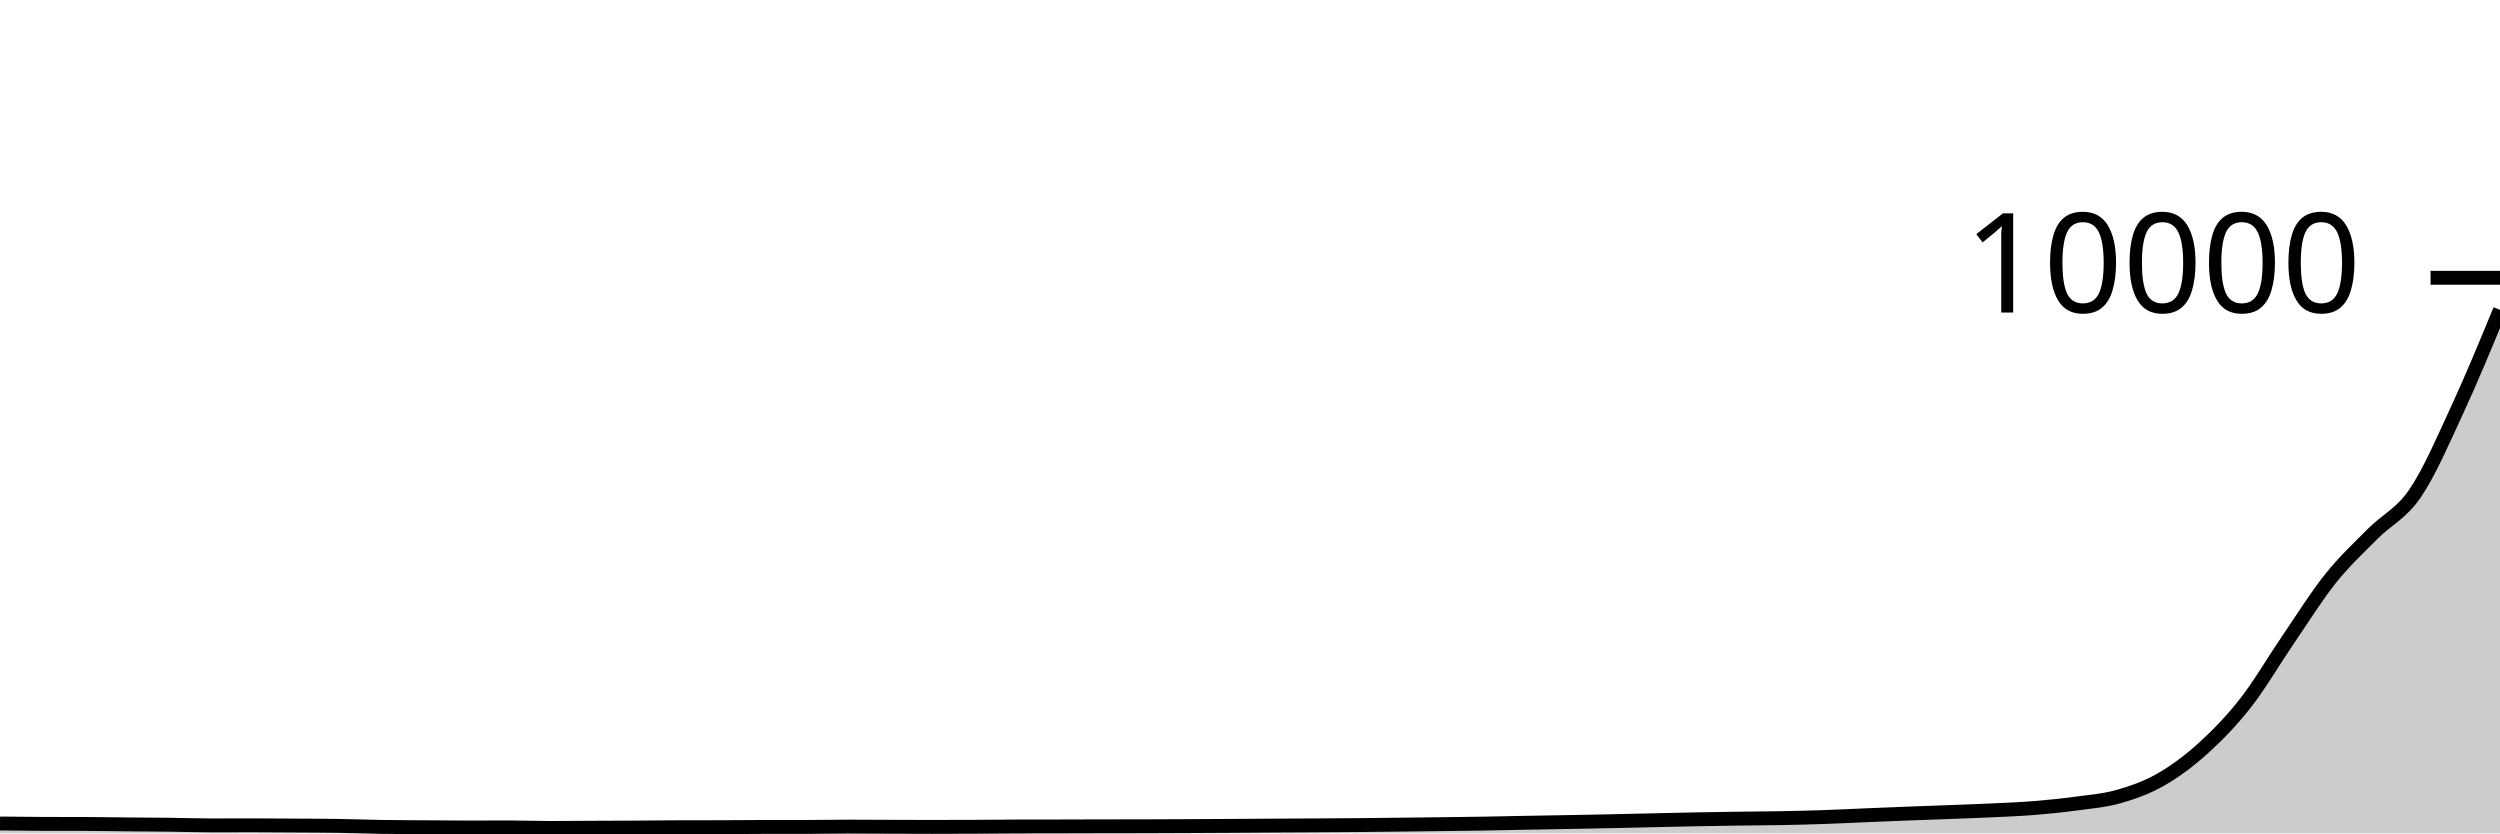
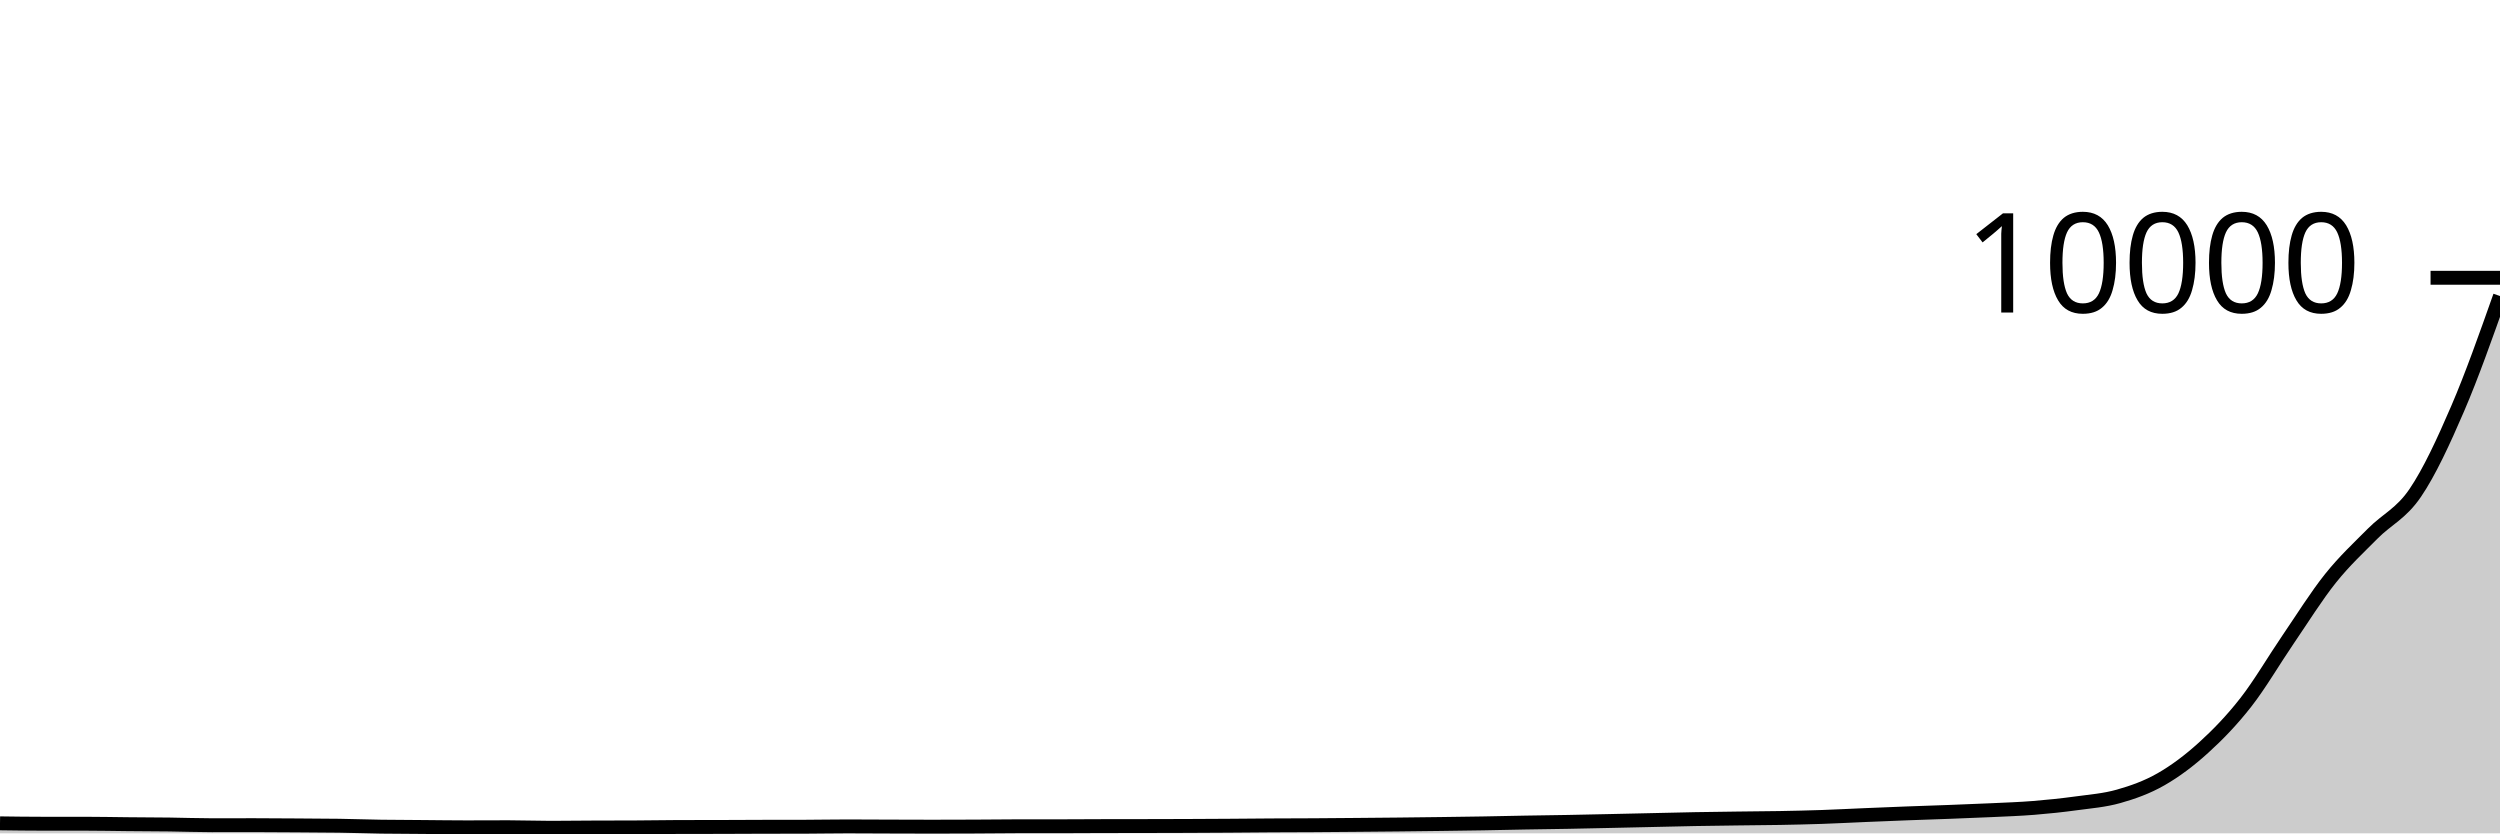
<svg xmlns="http://www.w3.org/2000/svg" viewBox="0 0 180 60">
  <g transform="translate(0,20)">
-     <path class="area" fill="rgba(0, 0, 0, 0.2)" d="M0,39.292C1.017,39.305,2.034,39.317,3.051,39.32C4.068,39.323,5.085,39.321,6.102,39.324C7.119,39.327,8.136,39.347,9.153,39.356C10.169,39.365,11.186,39.368,12.203,39.38C13.22,39.392,14.237,39.428,15.254,39.428C16.271,39.428,17.288,39.424,18.305,39.424C19.322,39.424,20.339,39.433,21.356,39.44C22.373,39.447,23.39,39.448,24.407,39.464C25.424,39.48,26.441,39.52,27.458,39.536C28.475,39.552,29.492,39.553,30.508,39.56C31.525,39.567,32.542,39.58,33.559,39.58C34.576,39.58,35.593,39.572,36.61,39.572C37.627,39.572,38.644,39.612,39.661,39.612C40.678,39.612,41.695,39.601,42.712,39.596C43.729,39.591,44.746,39.59,45.763,39.584C46.78,39.578,47.797,39.563,48.814,39.56C49.831,39.557,50.847,39.559,51.864,39.556C52.881,39.553,53.898,39.54,54.915,39.54C55.932,39.54,56.949,39.54,57.966,39.54C58.983,39.54,60,39.516,61.017,39.516C62.034,39.516,63.051,39.525,64.068,39.528C65.085,39.531,66.102,39.536,67.119,39.536C68.136,39.536,69.153,39.533,70.169,39.528C71.186,39.523,72.203,39.511,73.22,39.508C74.237,39.505,75.254,39.506,76.271,39.504C77.288,39.502,78.305,39.498,79.322,39.496C80.339,39.494,81.356,39.495,82.373,39.492C83.39,39.489,84.407,39.485,85.424,39.48C86.441,39.475,87.458,39.47,88.475,39.464C89.492,39.458,90.508,39.45,91.525,39.444C92.542,39.438,93.559,39.434,94.576,39.428C95.593,39.422,96.61,39.417,97.627,39.408C98.644,39.399,99.661,39.387,100.678,39.376C101.695,39.365,102.712,39.353,103.729,39.34C104.746,39.327,105.763,39.317,106.78,39.3C107.797,39.283,108.814,39.259,109.831,39.24C110.847,39.221,111.864,39.207,112.881,39.188C113.898,39.169,114.915,39.149,115.932,39.128C116.949,39.107,117.966,39.083,118.983,39.06C120,39.037,121.017,39.011,122.034,38.992C123.051,38.973,124.068,38.958,125.085,38.944C126.102,38.93,127.119,38.927,128.136,38.908C129.153,38.889,130.169,38.866,131.186,38.832C132.203,38.798,133.22,38.746,134.237,38.704C135.254,38.662,136.271,38.619,137.288,38.58C138.305,38.541,139.322,38.507,140.339,38.468C141.356,38.429,142.373,38.396,143.39,38.348C144.407,38.3,145.424,38.262,146.441,38.18C147.458,38.098,148.475,37.994,149.492,37.856C150.508,37.718,151.525,37.641,152.542,37.352C153.559,37.063,154.576,36.702,155.593,36.12C156.61,35.538,157.627,34.781,158.644,33.86C159.661,32.939,160.678,31.893,161.695,30.592C162.712,29.291,163.729,27.541,164.746,26.052C165.763,24.563,166.78,22.927,167.797,21.656C168.814,20.385,169.831,19.449,170.847,18.424C171.864,17.399,172.881,17.001,173.898,15.504C174.915,14.007,175.932,11.643,176.949,9.444C177.966,7.245,178.983,4.779,180,2.312L180,40C178.983,40,177.966,40,176.949,40C175.932,40,174.915,40,173.898,40C172.881,40,171.864,40,170.847,40C169.831,40,168.814,40,167.797,40C166.78,40,165.763,40,164.746,40C163.729,40,162.712,40,161.695,40C160.678,40,159.661,40,158.644,40C157.627,40,156.61,40,155.593,40C154.576,40,153.559,40,152.542,40C151.525,40,150.508,40,149.492,40C148.475,40,147.458,40,146.441,40C145.424,40,144.407,40,143.39,40C142.373,40,141.356,40,140.339,40C139.322,40,138.305,40,137.288,40C136.271,40,135.254,40,134.237,40C133.22,40,132.203,40,131.186,40C130.169,40,129.153,40,128.136,40C127.119,40,126.102,40,125.085,40C124.068,40,123.051,40,122.034,40C121.017,40,120,40,118.983,40C117.966,40,116.949,40,115.932,40C114.915,40,113.898,40,112.881,40C111.864,40,110.847,40,109.831,40C108.814,40,107.797,40,106.78,40C105.763,40,104.746,40,103.729,40C102.712,40,101.695,40,100.678,40C99.661,40,98.644,40,97.627,40C96.61,40,95.593,40,94.576,40C93.559,40,92.542,40,91.525,40C90.508,40,89.492,40,88.475,40C87.458,40,86.441,40,85.424,40C84.407,40,83.39,40,82.373,40C81.356,40,80.339,40,79.322,40C78.305,40,77.288,40,76.271,40C75.254,40,74.237,40,73.22,40C72.203,40,71.186,40,70.169,40C69.153,40,68.136,40,67.119,40C66.102,40,65.085,40,64.068,40C63.051,40,62.034,40,61.017,40C60,40,58.983,40,57.966,40C56.949,40,55.932,40,54.915,40C53.898,40,52.881,40,51.864,40C50.847,40,49.831,40,48.814,40C47.797,40,46.78,40,45.763,40C44.746,40,43.729,40,42.712,40C41.695,40,40.678,40,39.661,40C38.644,40,37.627,40,36.61,40C35.593,40,34.576,40,33.559,40C32.542,40,31.525,40,30.508,40C29.492,40,28.475,40,27.458,40C26.441,40,25.424,40,24.407,40C23.39,40,22.373,40,21.356,40C20.339,40,19.322,40,18.305,40C17.288,40,16.271,40,15.254,40C14.237,40,13.22,40,12.203,40C11.186,40,10.169,40,9.153,40C8.136,40,7.119,40,6.102,40C5.085,40,4.068,40,3.051,40C2.034,40,1.017,40,0,40Z" />
-     <path class="line" stroke="black" fill="none" d="M0,39.292C1.017,39.305,2.034,39.317,3.051,39.32C4.068,39.323,5.085,39.321,6.102,39.324C7.119,39.327,8.136,39.347,9.153,39.356C10.169,39.365,11.186,39.368,12.203,39.38C13.22,39.392,14.237,39.428,15.254,39.428C16.271,39.428,17.288,39.424,18.305,39.424C19.322,39.424,20.339,39.433,21.356,39.44C22.373,39.447,23.39,39.448,24.407,39.464C25.424,39.48,26.441,39.52,27.458,39.536C28.475,39.552,29.492,39.553,30.508,39.56C31.525,39.567,32.542,39.58,33.559,39.58C34.576,39.58,35.593,39.572,36.61,39.572C37.627,39.572,38.644,39.612,39.661,39.612C40.678,39.612,41.695,39.601,42.712,39.596C43.729,39.591,44.746,39.59,45.763,39.584C46.78,39.578,47.797,39.563,48.814,39.56C49.831,39.557,50.847,39.559,51.864,39.556C52.881,39.553,53.898,39.54,54.915,39.54C55.932,39.54,56.949,39.54,57.966,39.54C58.983,39.54,60,39.516,61.017,39.516C62.034,39.516,63.051,39.525,64.068,39.528C65.085,39.531,66.102,39.536,67.119,39.536C68.136,39.536,69.153,39.533,70.169,39.528C71.186,39.523,72.203,39.511,73.22,39.508C74.237,39.505,75.254,39.506,76.271,39.504C77.288,39.502,78.305,39.498,79.322,39.496C80.339,39.494,81.356,39.495,82.373,39.492C83.39,39.489,84.407,39.485,85.424,39.48C86.441,39.475,87.458,39.47,88.475,39.464C89.492,39.458,90.508,39.45,91.525,39.444C92.542,39.438,93.559,39.434,94.576,39.428C95.593,39.422,96.61,39.417,97.627,39.408C98.644,39.399,99.661,39.387,100.678,39.376C101.695,39.365,102.712,39.353,103.729,39.34C104.746,39.327,105.763,39.317,106.78,39.3C107.797,39.283,108.814,39.259,109.831,39.24C110.847,39.221,111.864,39.207,112.881,39.188C113.898,39.169,114.915,39.149,115.932,39.128C116.949,39.107,117.966,39.083,118.983,39.06C120,39.037,121.017,39.011,122.034,38.992C123.051,38.973,124.068,38.958,125.085,38.944C126.102,38.93,127.119,38.927,128.136,38.908C129.153,38.889,130.169,38.866,131.186,38.832C132.203,38.798,133.22,38.746,134.237,38.704C135.254,38.662,136.271,38.619,137.288,38.58C138.305,38.541,139.322,38.507,140.339,38.468C141.356,38.429,142.373,38.396,143.39,38.348C144.407,38.3,145.424,38.262,146.441,38.18C147.458,38.098,148.475,37.994,149.492,37.856C150.508,37.718,151.525,37.641,152.542,37.352C153.559,37.063,154.576,36.702,155.593,36.12C156.61,35.538,157.627,34.781,158.644,33.86C159.661,32.939,160.678,31.893,161.695,30.592C162.712,29.291,163.729,27.541,164.746,26.052C165.763,24.563,166.78,22.927,167.797,21.656C168.814,20.385,169.831,19.449,170.847,18.424C171.864,17.399,172.881,17.001,173.898,15.504C174.915,14.007,175.932,11.643,176.949,9.444C177.966,7.245,178.983,4.779,180,2.312" />
+     <path class="area" fill="rgba(0, 0, 0, 0.2)" d="M0,39.28C1.017,39.294,2.034,39.308,3.051,39.308C4.068,39.308,5.085,39.308,6.102,39.308C7.119,39.308,8.136,39.331,9.153,39.34C10.169,39.349,11.186,39.351,12.203,39.364C13.22,39.377,14.237,39.416,15.254,39.416C16.271,39.416,17.288,39.412,18.305,39.412C19.322,39.412,20.339,39.421,21.356,39.428C22.373,39.435,23.39,39.437,24.407,39.452C25.424,39.467,26.441,39.505,27.458,39.52C28.475,39.535,29.492,39.536,30.508,39.544C31.525,39.552,32.542,39.568,33.559,39.568C34.576,39.568,35.593,39.56,36.61,39.56C37.627,39.56,38.644,39.6,39.661,39.6C40.678,39.6,41.695,39.585,42.712,39.58C43.729,39.575,44.746,39.577,45.763,39.572C46.78,39.567,47.797,39.547,48.814,39.544C49.831,39.541,50.847,39.543,51.864,39.54C52.881,39.537,53.898,39.531,54.915,39.528C55.932,39.525,56.949,39.527,57.966,39.524C58.983,39.521,60,39.5,61.017,39.5C62.034,39.5,63.051,39.509,64.068,39.512C65.085,39.515,66.102,39.52,67.119,39.52C68.136,39.52,69.153,39.517,70.169,39.512C71.186,39.507,72.203,39.492,73.22,39.492C74.237,39.492,75.254,39.492,76.271,39.492C77.288,39.492,78.305,39.483,79.322,39.48C80.339,39.477,81.356,39.478,82.373,39.476C83.39,39.474,84.407,39.472,85.424,39.468C86.441,39.464,87.458,39.459,88.475,39.452C89.492,39.445,90.508,39.434,91.525,39.428C92.542,39.422,93.559,39.422,94.576,39.416C95.593,39.41,96.61,39.401,97.627,39.392C98.644,39.383,99.661,39.375,100.678,39.364C101.695,39.353,102.712,39.341,103.729,39.328C104.746,39.315,105.763,39.301,106.78,39.284C107.797,39.267,108.814,39.242,109.831,39.224C110.847,39.206,111.864,39.195,112.881,39.176C113.898,39.157,114.915,39.134,115.932,39.112C116.949,39.09,117.966,39.067,118.983,39.044C120,39.021,121.017,38.995,122.034,38.976C123.051,38.957,124.068,38.945,125.085,38.932C126.102,38.919,127.119,38.915,128.136,38.896C129.153,38.877,130.169,38.855,131.186,38.82C132.203,38.785,133.22,38.731,134.237,38.688C135.254,38.645,136.271,38.603,137.288,38.564C138.305,38.525,139.322,38.495,140.339,38.456C141.356,38.417,142.373,38.38,143.39,38.332C144.407,38.284,145.424,38.25,146.441,38.168C147.458,38.086,148.475,37.979,149.492,37.84C150.508,37.701,151.525,37.625,152.542,37.336C153.559,37.047,154.576,36.69,155.593,36.108C156.61,35.526,157.627,34.766,158.644,33.844C159.661,32.922,160.678,31.877,161.695,30.576C162.712,29.275,163.729,27.525,164.746,26.036C165.763,24.547,166.78,22.911,167.797,21.64C168.814,20.369,169.831,19.433,170.847,18.408C171.864,17.383,172.881,16.985,173.898,15.488C174.915,13.991,175.932,11.79,176.949,9.428C177.966,7.066,178.983,4.191,180,1.316L180,40C178.983,40,177.966,40,176.949,40C175.932,40,174.915,40,173.898,40C172.881,40,171.864,40,170.847,40C169.831,40,168.814,40,167.797,40C166.78,40,165.763,40,164.746,40C163.729,40,162.712,40,161.695,40C160.678,40,159.661,40,158.644,40C157.627,40,156.61,40,155.593,40C154.576,40,153.559,40,152.542,40C151.525,40,150.508,40,149.492,40C148.475,40,147.458,40,146.441,40C145.424,40,144.407,40,143.39,40C142.373,40,141.356,40,140.339,40C139.322,40,138.305,40,137.288,40C136.271,40,135.254,40,134.237,40C133.22,40,132.203,40,131.186,40C130.169,40,129.153,40,128.136,40C127.119,40,126.102,40,125.085,40C124.068,40,123.051,40,122.034,40C121.017,40,120,40,118.983,40C117.966,40,116.949,40,115.932,40C114.915,40,113.898,40,112.881,40C111.864,40,110.847,40,109.831,40C108.814,40,107.797,40,106.78,40C105.763,40,104.746,40,103.729,40C102.712,40,101.695,40,100.678,40C99.661,40,98.644,40,97.627,40C96.61,40,95.593,40,94.576,40C93.559,40,92.542,40,91.525,40C90.508,40,89.492,40,88.475,40C87.458,40,86.441,40,85.424,40C84.407,40,83.39,40,82.373,40C81.356,40,80.339,40,79.322,40C78.305,40,77.288,40,76.271,40C75.254,40,74.237,40,73.22,40C72.203,40,71.186,40,70.169,40C69.153,40,68.136,40,67.119,40C66.102,40,65.085,40,64.068,40C63.051,40,62.034,40,61.017,40C60,40,58.983,40,57.966,40C56.949,40,55.932,40,54.915,40C53.898,40,52.881,40,51.864,40C50.847,40,49.831,40,48.814,40C47.797,40,46.78,40,45.763,40C44.746,40,43.729,40,42.712,40C41.695,40,40.678,40,39.661,40C38.644,40,37.627,40,36.61,40C35.593,40,34.576,40,33.559,40C32.542,40,31.525,40,30.508,40C29.492,40,28.475,40,27.458,40C26.441,40,25.424,40,24.407,40C23.39,40,22.373,40,21.356,40C20.339,40,19.322,40,18.305,40C17.288,40,16.271,40,15.254,40C14.237,40,13.22,40,12.203,40C11.186,40,10.169,40,9.153,40C8.136,40,7.119,40,6.102,40C5.085,40,4.068,40,3.051,40C2.034,40,1.017,40,0,40Z" />
+     <path class="line" stroke="black" fill="none" d="M0,39.28C1.017,39.294,2.034,39.308,3.051,39.308C4.068,39.308,5.085,39.308,6.102,39.308C7.119,39.308,8.136,39.331,9.153,39.34C10.169,39.349,11.186,39.351,12.203,39.364C13.22,39.377,14.237,39.416,15.254,39.416C16.271,39.416,17.288,39.412,18.305,39.412C19.322,39.412,20.339,39.421,21.356,39.428C22.373,39.435,23.39,39.437,24.407,39.452C25.424,39.467,26.441,39.505,27.458,39.52C28.475,39.535,29.492,39.536,30.508,39.544C31.525,39.552,32.542,39.568,33.559,39.568C34.576,39.568,35.593,39.56,36.61,39.56C37.627,39.56,38.644,39.6,39.661,39.6C40.678,39.6,41.695,39.585,42.712,39.58C43.729,39.575,44.746,39.577,45.763,39.572C46.78,39.567,47.797,39.547,48.814,39.544C49.831,39.541,50.847,39.543,51.864,39.54C52.881,39.537,53.898,39.531,54.915,39.528C55.932,39.525,56.949,39.527,57.966,39.524C58.983,39.521,60,39.5,61.017,39.5C62.034,39.5,63.051,39.509,64.068,39.512C65.085,39.515,66.102,39.52,67.119,39.52C68.136,39.52,69.153,39.517,70.169,39.512C71.186,39.507,72.203,39.492,73.22,39.492C74.237,39.492,75.254,39.492,76.271,39.492C77.288,39.492,78.305,39.483,79.322,39.48C80.339,39.477,81.356,39.478,82.373,39.476C83.39,39.474,84.407,39.472,85.424,39.468C86.441,39.464,87.458,39.459,88.475,39.452C89.492,39.445,90.508,39.434,91.525,39.428C92.542,39.422,93.559,39.422,94.576,39.416C95.593,39.41,96.61,39.401,97.627,39.392C98.644,39.383,99.661,39.375,100.678,39.364C101.695,39.353,102.712,39.341,103.729,39.328C104.746,39.315,105.763,39.301,106.78,39.284C107.797,39.267,108.814,39.242,109.831,39.224C110.847,39.206,111.864,39.195,112.881,39.176C113.898,39.157,114.915,39.134,115.932,39.112C116.949,39.09,117.966,39.067,118.983,39.044C120,39.021,121.017,38.995,122.034,38.976C123.051,38.957,124.068,38.945,125.085,38.932C126.102,38.919,127.119,38.915,128.136,38.896C129.153,38.877,130.169,38.855,131.186,38.82C132.203,38.785,133.22,38.731,134.237,38.688C135.254,38.645,136.271,38.603,137.288,38.564C138.305,38.525,139.322,38.495,140.339,38.456C141.356,38.417,142.373,38.38,143.39,38.332C144.407,38.284,145.424,38.25,146.441,38.168C147.458,38.086,148.475,37.979,149.492,37.84C150.508,37.701,151.525,37.625,152.542,37.336C153.559,37.047,154.576,36.69,155.593,36.108C156.61,35.526,157.627,34.766,158.644,33.844C159.661,32.922,160.678,31.877,161.695,30.576C162.712,29.275,163.729,27.525,164.746,26.036C165.763,24.547,166.78,22.911,167.797,21.64C168.814,20.369,169.831,19.433,170.847,18.408C171.864,17.383,172.881,16.985,173.898,15.488C174.915,13.991,175.932,11.79,176.949,9.428C177.966,7.066,178.983,4.191,180,1.316" />
    <path class="axis-ceiling" stroke-width="1" stroke="black" fill="none" d="M175,0L180,0" />
    <text class="axis-ceiling-label" font-family="sans-serif" text-anchor="end" font-size="10px" x="170" y="2.5">10000</text>
  </g>
</svg>
